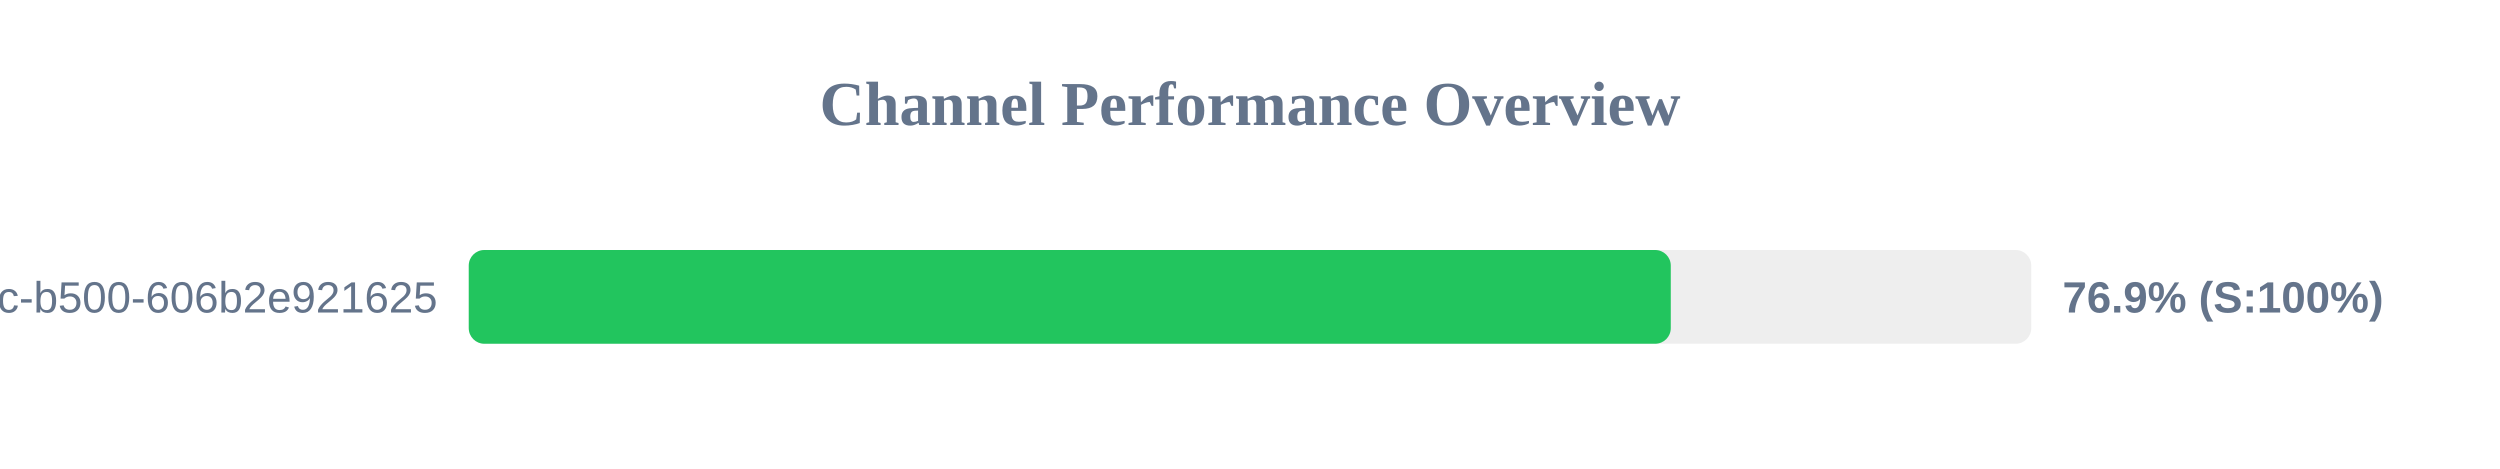
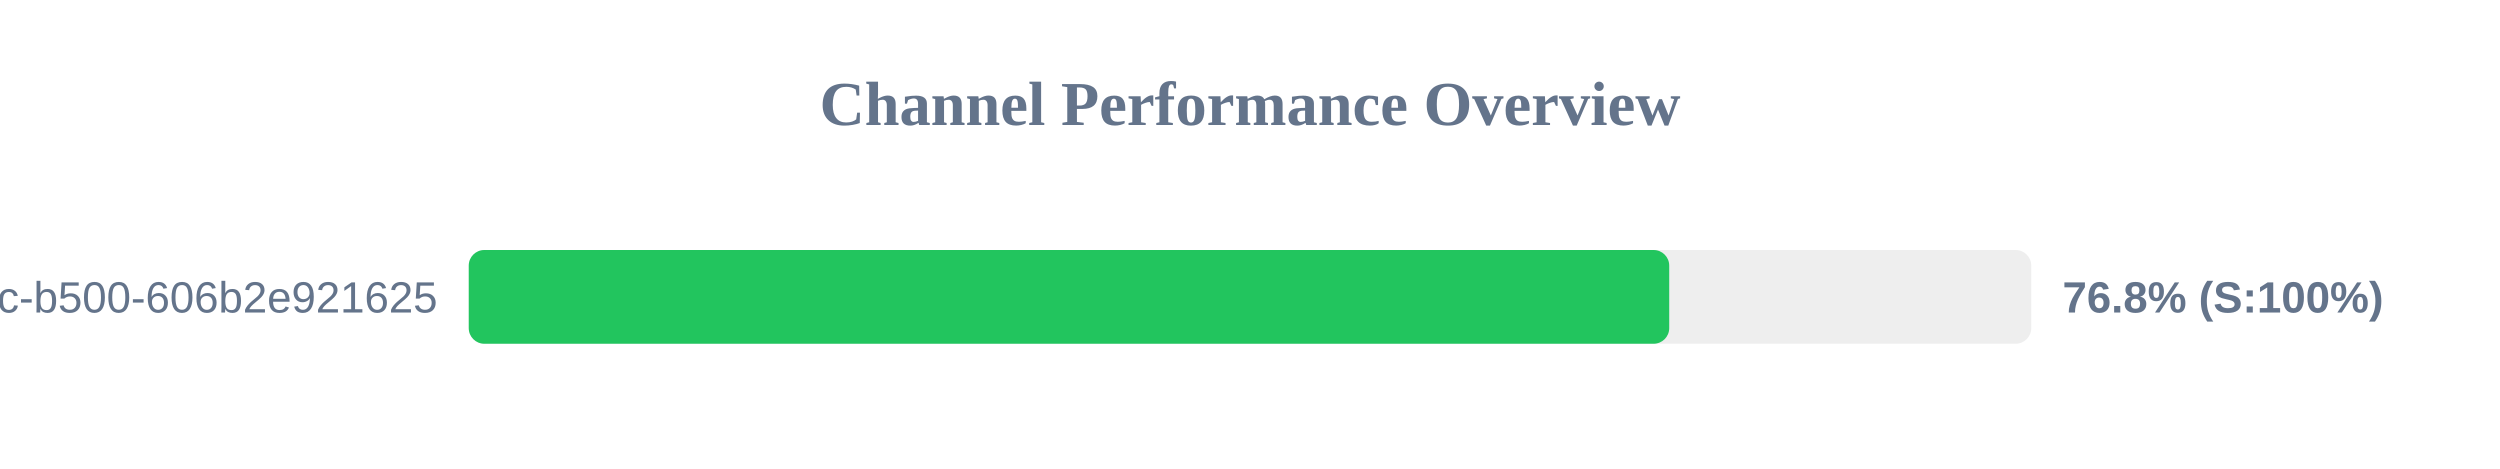
<svg xmlns="http://www.w3.org/2000/svg" width="800" height="150" version="1.1">
  <style>
        .row { font: 14px Arial; fill: #64748b; }
        .score { font: bold 14px Arial; fill: #64748b; }
    </style>
  <text x="400" y="40" text-anchor="middle" font-size="20px" font-weight="bold" fill="#64748b">Channel Performance Overview</text>
  <rect x="150" y="80" width="500" height="30" fill="#eee" rx="5" />
-   <rect x="150" y="80" width="384.65" height="30" fill="#22c55e" rx="5" />
+   <rect x="150" y="80" width="384.15" height="30" fill="#22c55e" rx="5" />
  <text x="140" y="100" text-anchor="end" class="row">?uuid=f901861b-6491-450c-b500-606b2e921625</text>
-   <text x="660" y="100" text-anchor="start" class="score">76.9% (S:100%)</text>
+   <text x="660" y="100" text-anchor="start" class="score">76.8% (S:100%)</text>
</svg>
